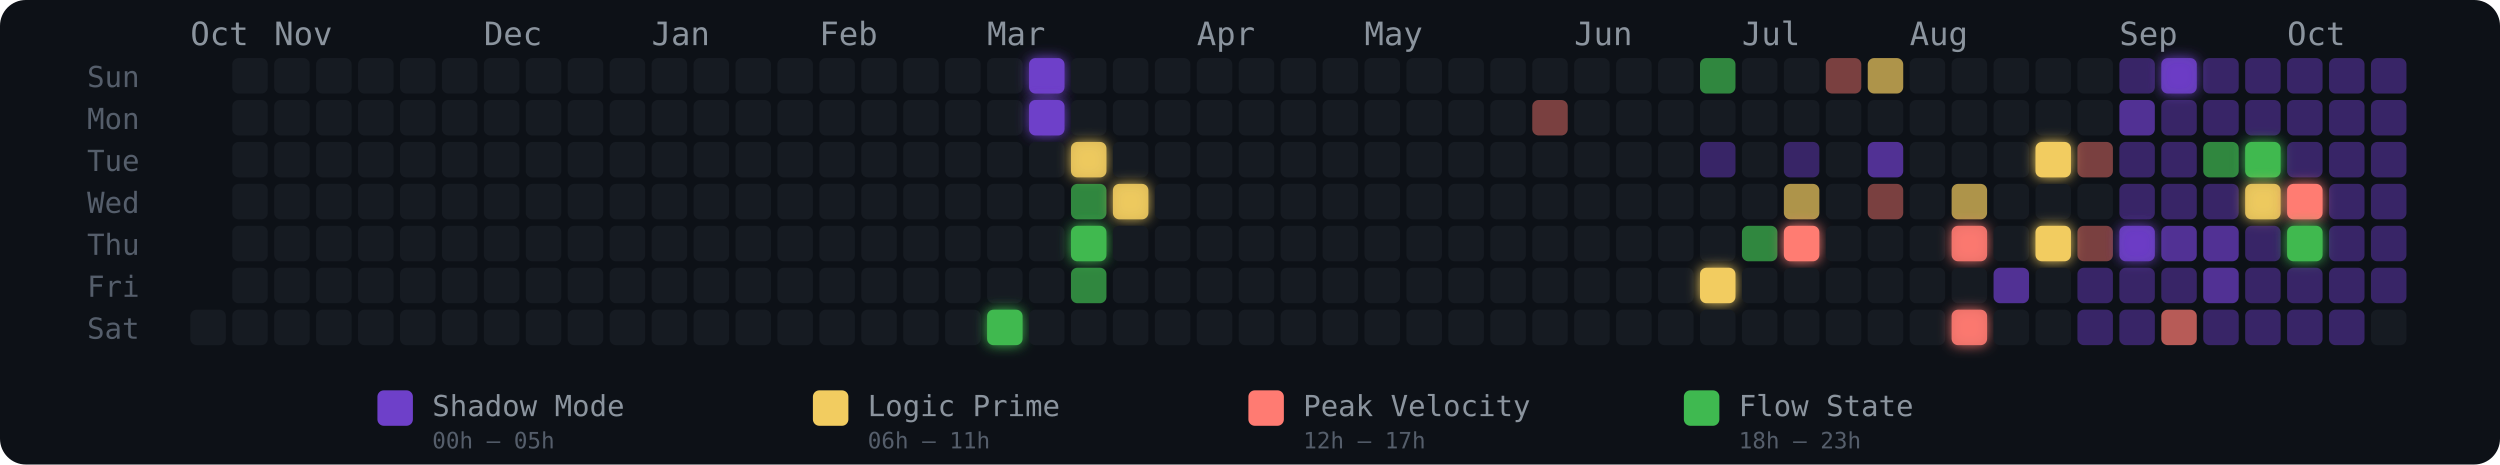
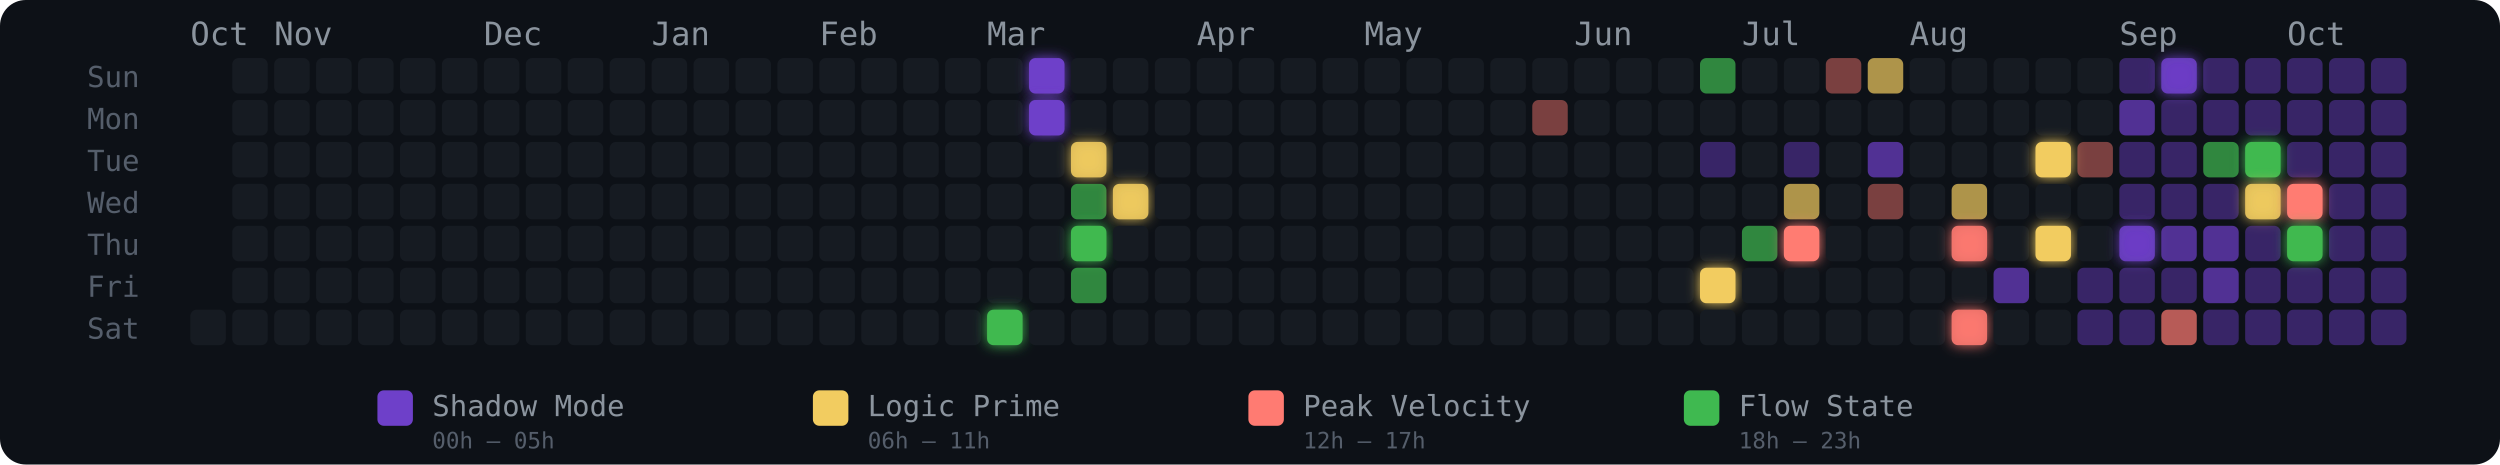
<svg xmlns="http://www.w3.org/2000/svg" width="775" height="144" viewBox="0 0 775 144" role="img" aria-label="Energy Rhythm Contribution Graph for hugotakeda">
  <defs>
    <filter id="glow-19-6" x="-50%" y="-50%" width="200%" height="200%">
      <feGaussianBlur stdDeviation="2" result="blur" />
      <feMerge>
        <feMergeNode in="blur" />
        <feMergeNode in="SourceGraphic" />
      </feMerge>
    </filter>
    <filter id="glow-20-0" x="-50%" y="-50%" width="200%" height="200%">
      <feGaussianBlur stdDeviation="2" result="blur" />
      <feMerge>
        <feMergeNode in="blur" />
        <feMergeNode in="SourceGraphic" />
      </feMerge>
    </filter>
    <filter id="glow-20-1" x="-50%" y="-50%" width="200%" height="200%">
      <feGaussianBlur stdDeviation="2" result="blur" />
      <feMerge>
        <feMergeNode in="blur" />
        <feMergeNode in="SourceGraphic" />
      </feMerge>
    </filter>
    <filter id="glow-21-2" x="-50%" y="-50%" width="200%" height="200%">
      <feGaussianBlur stdDeviation="2" result="blur" />
      <feMerge>
        <feMergeNode in="blur" />
        <feMergeNode in="SourceGraphic" />
      </feMerge>
    </filter>
    <filter id="glow-21-4" x="-50%" y="-50%" width="200%" height="200%">
      <feGaussianBlur stdDeviation="2" result="blur" />
      <feMerge>
        <feMergeNode in="blur" />
        <feMergeNode in="SourceGraphic" />
      </feMerge>
    </filter>
    <filter id="glow-22-3" x="-50%" y="-50%" width="200%" height="200%">
      <feGaussianBlur stdDeviation="2" result="blur" />
      <feMerge>
        <feMergeNode in="blur" />
        <feMergeNode in="SourceGraphic" />
      </feMerge>
    </filter>
    <filter id="glow-36-5" x="-50%" y="-50%" width="200%" height="200%">
      <feGaussianBlur stdDeviation="2" result="blur" />
      <feMerge>
        <feMergeNode in="blur" />
        <feMergeNode in="SourceGraphic" />
      </feMerge>
    </filter>
    <filter id="glow-38-4" x="-50%" y="-50%" width="200%" height="200%">
      <feGaussianBlur stdDeviation="2" result="blur" />
      <feMerge>
        <feMergeNode in="blur" />
        <feMergeNode in="SourceGraphic" />
      </feMerge>
    </filter>
    <filter id="glow-42-4" x="-50%" y="-50%" width="200%" height="200%">
      <feGaussianBlur stdDeviation="2" result="blur" />
      <feMerge>
        <feMergeNode in="blur" />
        <feMergeNode in="SourceGraphic" />
      </feMerge>
    </filter>
    <filter id="glow-42-6" x="-50%" y="-50%" width="200%" height="200%">
      <feGaussianBlur stdDeviation="2" result="blur" />
      <feMerge>
        <feMergeNode in="blur" />
        <feMergeNode in="SourceGraphic" />
      </feMerge>
    </filter>
    <filter id="glow-44-2" x="-50%" y="-50%" width="200%" height="200%">
      <feGaussianBlur stdDeviation="2" result="blur" />
      <feMerge>
        <feMergeNode in="blur" />
        <feMergeNode in="SourceGraphic" />
      </feMerge>
    </filter>
    <filter id="glow-44-4" x="-50%" y="-50%" width="200%" height="200%">
      <feGaussianBlur stdDeviation="2" result="blur" />
      <feMerge>
        <feMergeNode in="blur" />
        <feMergeNode in="SourceGraphic" />
      </feMerge>
    </filter>
    <filter id="glow-46-4" x="-50%" y="-50%" width="200%" height="200%">
      <feGaussianBlur stdDeviation="2" result="blur" />
      <feMerge>
        <feMergeNode in="blur" />
        <feMergeNode in="SourceGraphic" />
      </feMerge>
    </filter>
    <filter id="glow-47-0" x="-50%" y="-50%" width="200%" height="200%">
      <feGaussianBlur stdDeviation="2" result="blur" />
      <feMerge>
        <feMergeNode in="blur" />
        <feMergeNode in="SourceGraphic" />
      </feMerge>
    </filter>
    <filter id="glow-49-2" x="-50%" y="-50%" width="200%" height="200%">
      <feGaussianBlur stdDeviation="2" result="blur" />
      <feMerge>
        <feMergeNode in="blur" />
        <feMergeNode in="SourceGraphic" />
      </feMerge>
    </filter>
    <filter id="glow-49-3" x="-50%" y="-50%" width="200%" height="200%">
      <feGaussianBlur stdDeviation="2" result="blur" />
      <feMerge>
        <feMergeNode in="blur" />
        <feMergeNode in="SourceGraphic" />
      </feMerge>
    </filter>
    <filter id="glow-50-3" x="-50%" y="-50%" width="200%" height="200%">
      <feGaussianBlur stdDeviation="2" result="blur" />
      <feMerge>
        <feMergeNode in="blur" />
        <feMergeNode in="SourceGraphic" />
      </feMerge>
    </filter>
    <filter id="glow-50-4" x="-50%" y="-50%" width="200%" height="200%">
      <feGaussianBlur stdDeviation="2" result="blur" />
      <feMerge>
        <feMergeNode in="blur" />
        <feMergeNode in="SourceGraphic" />
      </feMerge>
    </filter>
  </defs>
  <style>
    @keyframes pulse { 0%,100%{opacity:.85} 50%{opacity:1} }
    .glow-cell { animation: pulse 2.5s ease-in-out infinite; }
  </style>
  <rect width="775" height="144" rx="8" fill="#0d1117" />
  <text x="27" y="27" fill="#555e6b" font-size="9" font-family="monospace">Sun</text>
  <text x="27" y="40" fill="#555e6b" font-size="9" font-family="monospace">Mon</text>
  <text x="27" y="53" fill="#555e6b" font-size="9" font-family="monospace">Tue</text>
  <text x="27" y="66" fill="#555e6b" font-size="9" font-family="monospace">Wed</text>
  <text x="27" y="79" fill="#555e6b" font-size="9" font-family="monospace">Thu</text>
  <text x="27" y="92" fill="#555e6b" font-size="9" font-family="monospace">Fri</text>
  <text x="27" y="105" fill="#555e6b" font-size="9" font-family="monospace">Sat</text>
  <text x="59" y="14" fill="#8b949e" font-size="10" font-family="monospace">Oct</text>
  <text x="85" y="14" fill="#8b949e" font-size="10" font-family="monospace">Nov</text>
  <text x="150" y="14" fill="#8b949e" font-size="10" font-family="monospace">Dec</text>
  <text x="202" y="14" fill="#8b949e" font-size="10" font-family="monospace">Jan</text>
  <text x="254" y="14" fill="#8b949e" font-size="10" font-family="monospace">Feb</text>
  <text x="306" y="14" fill="#8b949e" font-size="10" font-family="monospace">Mar</text>
  <text x="371" y="14" fill="#8b949e" font-size="10" font-family="monospace">Apr</text>
  <text x="423" y="14" fill="#8b949e" font-size="10" font-family="monospace">May</text>
  <text x="488" y="14" fill="#8b949e" font-size="10" font-family="monospace">Jun</text>
  <text x="540" y="14" fill="#8b949e" font-size="10" font-family="monospace">Jul</text>
  <text x="592" y="14" fill="#8b949e" font-size="10" font-family="monospace">Aug</text>
  <text x="657" y="14" fill="#8b949e" font-size="10" font-family="monospace">Sep</text>
  <text x="709" y="14" fill="#8b949e" font-size="10" font-family="monospace">Oct</text>
  <rect x="59" y="96" width="11" height="11" rx="2" ry="2" fill="#161b22" fill-opacity="1">
      </rect>
  <rect x="72" y="18" width="11" height="11" rx="2" ry="2" fill="#161b22" fill-opacity="1">
      </rect>
  <rect x="72" y="31" width="11" height="11" rx="2" ry="2" fill="#161b22" fill-opacity="1">
      </rect>
  <rect x="72" y="44" width="11" height="11" rx="2" ry="2" fill="#161b22" fill-opacity="1">
      </rect>
  <rect x="72" y="57" width="11" height="11" rx="2" ry="2" fill="#161b22" fill-opacity="1">
      </rect>
  <rect x="72" y="70" width="11" height="11" rx="2" ry="2" fill="#161b22" fill-opacity="1">
      </rect>
  <rect x="72" y="83" width="11" height="11" rx="2" ry="2" fill="#161b22" fill-opacity="1">
      </rect>
  <rect x="72" y="96" width="11" height="11" rx="2" ry="2" fill="#161b22" fill-opacity="1">
      </rect>
  <rect x="85" y="18" width="11" height="11" rx="2" ry="2" fill="#161b22" fill-opacity="1">
      </rect>
  <rect x="85" y="31" width="11" height="11" rx="2" ry="2" fill="#161b22" fill-opacity="1">
      </rect>
  <rect x="85" y="44" width="11" height="11" rx="2" ry="2" fill="#161b22" fill-opacity="1">
      </rect>
  <rect x="85" y="57" width="11" height="11" rx="2" ry="2" fill="#161b22" fill-opacity="1">
      </rect>
  <rect x="85" y="70" width="11" height="11" rx="2" ry="2" fill="#161b22" fill-opacity="1">
      </rect>
  <rect x="85" y="83" width="11" height="11" rx="2" ry="2" fill="#161b22" fill-opacity="1">
      </rect>
  <rect x="85" y="96" width="11" height="11" rx="2" ry="2" fill="#161b22" fill-opacity="1">
      </rect>
  <rect x="98" y="18" width="11" height="11" rx="2" ry="2" fill="#161b22" fill-opacity="1">
      </rect>
  <rect x="98" y="31" width="11" height="11" rx="2" ry="2" fill="#161b22" fill-opacity="1">
      </rect>
  <rect x="98" y="44" width="11" height="11" rx="2" ry="2" fill="#161b22" fill-opacity="1">
      </rect>
  <rect x="98" y="57" width="11" height="11" rx="2" ry="2" fill="#161b22" fill-opacity="1">
      </rect>
  <rect x="98" y="70" width="11" height="11" rx="2" ry="2" fill="#161b22" fill-opacity="1">
      </rect>
  <rect x="98" y="83" width="11" height="11" rx="2" ry="2" fill="#161b22" fill-opacity="1">
      </rect>
  <rect x="98" y="96" width="11" height="11" rx="2" ry="2" fill="#161b22" fill-opacity="1">
      </rect>
  <rect x="111" y="18" width="11" height="11" rx="2" ry="2" fill="#161b22" fill-opacity="1">
      </rect>
  <rect x="111" y="31" width="11" height="11" rx="2" ry="2" fill="#161b22" fill-opacity="1">
      </rect>
  <rect x="111" y="44" width="11" height="11" rx="2" ry="2" fill="#161b22" fill-opacity="1">
      </rect>
  <rect x="111" y="57" width="11" height="11" rx="2" ry="2" fill="#161b22" fill-opacity="1">
      </rect>
  <rect x="111" y="70" width="11" height="11" rx="2" ry="2" fill="#161b22" fill-opacity="1">
      </rect>
  <rect x="111" y="83" width="11" height="11" rx="2" ry="2" fill="#161b22" fill-opacity="1">
      </rect>
  <rect x="111" y="96" width="11" height="11" rx="2" ry="2" fill="#161b22" fill-opacity="1">
      </rect>
  <rect x="124" y="18" width="11" height="11" rx="2" ry="2" fill="#161b22" fill-opacity="1">
      </rect>
  <rect x="124" y="31" width="11" height="11" rx="2" ry="2" fill="#161b22" fill-opacity="1">
      </rect>
  <rect x="124" y="44" width="11" height="11" rx="2" ry="2" fill="#161b22" fill-opacity="1">
      </rect>
  <rect x="124" y="57" width="11" height="11" rx="2" ry="2" fill="#161b22" fill-opacity="1">
      </rect>
  <rect x="124" y="70" width="11" height="11" rx="2" ry="2" fill="#161b22" fill-opacity="1">
      </rect>
  <rect x="124" y="83" width="11" height="11" rx="2" ry="2" fill="#161b22" fill-opacity="1">
      </rect>
  <rect x="124" y="96" width="11" height="11" rx="2" ry="2" fill="#161b22" fill-opacity="1">
      </rect>
  <rect x="137" y="18" width="11" height="11" rx="2" ry="2" fill="#161b22" fill-opacity="1">
      </rect>
  <rect x="137" y="31" width="11" height="11" rx="2" ry="2" fill="#161b22" fill-opacity="1">
      </rect>
  <rect x="137" y="44" width="11" height="11" rx="2" ry="2" fill="#161b22" fill-opacity="1">
      </rect>
  <rect x="137" y="57" width="11" height="11" rx="2" ry="2" fill="#161b22" fill-opacity="1">
      </rect>
  <rect x="137" y="70" width="11" height="11" rx="2" ry="2" fill="#161b22" fill-opacity="1">
      </rect>
  <rect x="137" y="83" width="11" height="11" rx="2" ry="2" fill="#161b22" fill-opacity="1">
      </rect>
  <rect x="137" y="96" width="11" height="11" rx="2" ry="2" fill="#161b22" fill-opacity="1">
      </rect>
  <rect x="150" y="18" width="11" height="11" rx="2" ry="2" fill="#161b22" fill-opacity="1">
      </rect>
  <rect x="150" y="31" width="11" height="11" rx="2" ry="2" fill="#161b22" fill-opacity="1">
      </rect>
  <rect x="150" y="44" width="11" height="11" rx="2" ry="2" fill="#161b22" fill-opacity="1">
      </rect>
  <rect x="150" y="57" width="11" height="11" rx="2" ry="2" fill="#161b22" fill-opacity="1">
      </rect>
  <rect x="150" y="70" width="11" height="11" rx="2" ry="2" fill="#161b22" fill-opacity="1">
      </rect>
  <rect x="150" y="83" width="11" height="11" rx="2" ry="2" fill="#161b22" fill-opacity="1">
      </rect>
  <rect x="150" y="96" width="11" height="11" rx="2" ry="2" fill="#161b22" fill-opacity="1">
      </rect>
  <rect x="163" y="18" width="11" height="11" rx="2" ry="2" fill="#161b22" fill-opacity="1">
      </rect>
  <rect x="163" y="31" width="11" height="11" rx="2" ry="2" fill="#161b22" fill-opacity="1">
      </rect>
  <rect x="163" y="44" width="11" height="11" rx="2" ry="2" fill="#161b22" fill-opacity="1">
      </rect>
  <rect x="163" y="57" width="11" height="11" rx="2" ry="2" fill="#161b22" fill-opacity="1">
      </rect>
  <rect x="163" y="70" width="11" height="11" rx="2" ry="2" fill="#161b22" fill-opacity="1">
      </rect>
  <rect x="163" y="83" width="11" height="11" rx="2" ry="2" fill="#161b22" fill-opacity="1">
      </rect>
  <rect x="163" y="96" width="11" height="11" rx="2" ry="2" fill="#161b22" fill-opacity="1">
      </rect>
  <rect x="176" y="18" width="11" height="11" rx="2" ry="2" fill="#161b22" fill-opacity="1">
      </rect>
  <rect x="176" y="31" width="11" height="11" rx="2" ry="2" fill="#161b22" fill-opacity="1">
      </rect>
  <rect x="176" y="44" width="11" height="11" rx="2" ry="2" fill="#161b22" fill-opacity="1">
      </rect>
  <rect x="176" y="57" width="11" height="11" rx="2" ry="2" fill="#161b22" fill-opacity="1">
      </rect>
  <rect x="176" y="70" width="11" height="11" rx="2" ry="2" fill="#161b22" fill-opacity="1">
      </rect>
  <rect x="176" y="83" width="11" height="11" rx="2" ry="2" fill="#161b22" fill-opacity="1">
      </rect>
  <rect x="176" y="96" width="11" height="11" rx="2" ry="2" fill="#161b22" fill-opacity="1">
      </rect>
  <rect x="189" y="18" width="11" height="11" rx="2" ry="2" fill="#161b22" fill-opacity="1">
      </rect>
  <rect x="189" y="31" width="11" height="11" rx="2" ry="2" fill="#161b22" fill-opacity="1">
      </rect>
  <rect x="189" y="44" width="11" height="11" rx="2" ry="2" fill="#161b22" fill-opacity="1">
      </rect>
  <rect x="189" y="57" width="11" height="11" rx="2" ry="2" fill="#161b22" fill-opacity="1">
      </rect>
  <rect x="189" y="70" width="11" height="11" rx="2" ry="2" fill="#161b22" fill-opacity="1">
      </rect>
  <rect x="189" y="83" width="11" height="11" rx="2" ry="2" fill="#161b22" fill-opacity="1">
      </rect>
  <rect x="189" y="96" width="11" height="11" rx="2" ry="2" fill="#161b22" fill-opacity="1">
      </rect>
  <rect x="202" y="18" width="11" height="11" rx="2" ry="2" fill="#161b22" fill-opacity="1">
      </rect>
  <rect x="202" y="31" width="11" height="11" rx="2" ry="2" fill="#161b22" fill-opacity="1">
      </rect>
  <rect x="202" y="44" width="11" height="11" rx="2" ry="2" fill="#161b22" fill-opacity="1">
      </rect>
  <rect x="202" y="57" width="11" height="11" rx="2" ry="2" fill="#161b22" fill-opacity="1">
      </rect>
  <rect x="202" y="70" width="11" height="11" rx="2" ry="2" fill="#161b22" fill-opacity="1">
      </rect>
  <rect x="202" y="83" width="11" height="11" rx="2" ry="2" fill="#161b22" fill-opacity="1">
      </rect>
  <rect x="202" y="96" width="11" height="11" rx="2" ry="2" fill="#161b22" fill-opacity="1">
      </rect>
  <rect x="215" y="18" width="11" height="11" rx="2" ry="2" fill="#161b22" fill-opacity="1">
      </rect>
  <rect x="215" y="31" width="11" height="11" rx="2" ry="2" fill="#161b22" fill-opacity="1">
      </rect>
  <rect x="215" y="44" width="11" height="11" rx="2" ry="2" fill="#161b22" fill-opacity="1">
      </rect>
  <rect x="215" y="57" width="11" height="11" rx="2" ry="2" fill="#161b22" fill-opacity="1">
      </rect>
  <rect x="215" y="70" width="11" height="11" rx="2" ry="2" fill="#161b22" fill-opacity="1">
      </rect>
  <rect x="215" y="83" width="11" height="11" rx="2" ry="2" fill="#161b22" fill-opacity="1">
      </rect>
  <rect x="215" y="96" width="11" height="11" rx="2" ry="2" fill="#161b22" fill-opacity="1">
      </rect>
  <rect x="228" y="18" width="11" height="11" rx="2" ry="2" fill="#161b22" fill-opacity="1">
      </rect>
  <rect x="228" y="31" width="11" height="11" rx="2" ry="2" fill="#161b22" fill-opacity="1">
      </rect>
  <rect x="228" y="44" width="11" height="11" rx="2" ry="2" fill="#161b22" fill-opacity="1">
      </rect>
  <rect x="228" y="57" width="11" height="11" rx="2" ry="2" fill="#161b22" fill-opacity="1">
      </rect>
  <rect x="228" y="70" width="11" height="11" rx="2" ry="2" fill="#161b22" fill-opacity="1">
      </rect>
  <rect x="228" y="83" width="11" height="11" rx="2" ry="2" fill="#161b22" fill-opacity="1">
      </rect>
  <rect x="228" y="96" width="11" height="11" rx="2" ry="2" fill="#161b22" fill-opacity="1">
      </rect>
  <rect x="241" y="18" width="11" height="11" rx="2" ry="2" fill="#161b22" fill-opacity="1">
      </rect>
  <rect x="241" y="31" width="11" height="11" rx="2" ry="2" fill="#161b22" fill-opacity="1">
      </rect>
  <rect x="241" y="44" width="11" height="11" rx="2" ry="2" fill="#161b22" fill-opacity="1">
      </rect>
  <rect x="241" y="57" width="11" height="11" rx="2" ry="2" fill="#161b22" fill-opacity="1">
      </rect>
  <rect x="241" y="70" width="11" height="11" rx="2" ry="2" fill="#161b22" fill-opacity="1">
      </rect>
  <rect x="241" y="83" width="11" height="11" rx="2" ry="2" fill="#161b22" fill-opacity="1">
      </rect>
  <rect x="241" y="96" width="11" height="11" rx="2" ry="2" fill="#161b22" fill-opacity="1">
      </rect>
  <rect x="254" y="18" width="11" height="11" rx="2" ry="2" fill="#161b22" fill-opacity="1">
      </rect>
  <rect x="254" y="31" width="11" height="11" rx="2" ry="2" fill="#161b22" fill-opacity="1">
      </rect>
  <rect x="254" y="44" width="11" height="11" rx="2" ry="2" fill="#161b22" fill-opacity="1">
      </rect>
  <rect x="254" y="57" width="11" height="11" rx="2" ry="2" fill="#161b22" fill-opacity="1">
      </rect>
  <rect x="254" y="70" width="11" height="11" rx="2" ry="2" fill="#161b22" fill-opacity="1">
      </rect>
  <rect x="254" y="83" width="11" height="11" rx="2" ry="2" fill="#161b22" fill-opacity="1">
      </rect>
  <rect x="254" y="96" width="11" height="11" rx="2" ry="2" fill="#161b22" fill-opacity="1">
      </rect>
  <rect x="267" y="18" width="11" height="11" rx="2" ry="2" fill="#161b22" fill-opacity="1">
      </rect>
  <rect x="267" y="31" width="11" height="11" rx="2" ry="2" fill="#161b22" fill-opacity="1">
      </rect>
  <rect x="267" y="44" width="11" height="11" rx="2" ry="2" fill="#161b22" fill-opacity="1">
      </rect>
  <rect x="267" y="57" width="11" height="11" rx="2" ry="2" fill="#161b22" fill-opacity="1">
      </rect>
  <rect x="267" y="70" width="11" height="11" rx="2" ry="2" fill="#161b22" fill-opacity="1">
      </rect>
  <rect x="267" y="83" width="11" height="11" rx="2" ry="2" fill="#161b22" fill-opacity="1">
      </rect>
  <rect x="267" y="96" width="11" height="11" rx="2" ry="2" fill="#161b22" fill-opacity="1">
      </rect>
  <rect x="280" y="18" width="11" height="11" rx="2" ry="2" fill="#161b22" fill-opacity="1">
      </rect>
  <rect x="280" y="31" width="11" height="11" rx="2" ry="2" fill="#161b22" fill-opacity="1">
      </rect>
  <rect x="280" y="44" width="11" height="11" rx="2" ry="2" fill="#161b22" fill-opacity="1">
      </rect>
  <rect x="280" y="57" width="11" height="11" rx="2" ry="2" fill="#161b22" fill-opacity="1">
      </rect>
  <rect x="280" y="70" width="11" height="11" rx="2" ry="2" fill="#161b22" fill-opacity="1">
      </rect>
  <rect x="280" y="83" width="11" height="11" rx="2" ry="2" fill="#161b22" fill-opacity="1">
      </rect>
  <rect x="280" y="96" width="11" height="11" rx="2" ry="2" fill="#161b22" fill-opacity="1">
      </rect>
  <rect x="293" y="18" width="11" height="11" rx="2" ry="2" fill="#161b22" fill-opacity="1">
      </rect>
  <rect x="293" y="31" width="11" height="11" rx="2" ry="2" fill="#161b22" fill-opacity="1">
      </rect>
  <rect x="293" y="44" width="11" height="11" rx="2" ry="2" fill="#161b22" fill-opacity="1">
      </rect>
  <rect x="293" y="57" width="11" height="11" rx="2" ry="2" fill="#161b22" fill-opacity="1">
      </rect>
  <rect x="293" y="70" width="11" height="11" rx="2" ry="2" fill="#161b22" fill-opacity="1">
      </rect>
  <rect x="293" y="83" width="11" height="11" rx="2" ry="2" fill="#161b22" fill-opacity="1">
      </rect>
  <rect x="293" y="96" width="11" height="11" rx="2" ry="2" fill="#161b22" fill-opacity="1">
      </rect>
  <rect x="306" y="18" width="11" height="11" rx="2" ry="2" fill="#161b22" fill-opacity="1">
      </rect>
  <rect x="306" y="31" width="11" height="11" rx="2" ry="2" fill="#161b22" fill-opacity="1">
      </rect>
  <rect x="306" y="44" width="11" height="11" rx="2" ry="2" fill="#161b22" fill-opacity="1">
      </rect>
  <rect x="306" y="57" width="11" height="11" rx="2" ry="2" fill="#161b22" fill-opacity="1">
      </rect>
  <rect x="306" y="70" width="11" height="11" rx="2" ry="2" fill="#161b22" fill-opacity="1">
      </rect>
  <rect x="306" y="83" width="11" height="11" rx="2" ry="2" fill="#161b22" fill-opacity="1">
      </rect>
  <rect x="306" y="96" width="11" height="11" rx="2" ry="2" fill="#3fb950" fill-opacity="1" filter="url(#glow-19-6)">
      </rect>
  <rect x="319" y="18" width="11" height="11" rx="2" ry="2" fill="#6e40c9" fill-opacity="1" filter="url(#glow-20-0)">
      </rect>
  <rect x="319" y="31" width="11" height="11" rx="2" ry="2" fill="#6e40c9" fill-opacity="1" filter="url(#glow-20-1)">
      </rect>
  <rect x="319" y="44" width="11" height="11" rx="2" ry="2" fill="#161b22" fill-opacity="1">
      </rect>
  <rect x="319" y="57" width="11" height="11" rx="2" ry="2" fill="#161b22" fill-opacity="1">
      </rect>
  <rect x="319" y="70" width="11" height="11" rx="2" ry="2" fill="#161b22" fill-opacity="1">
      </rect>
  <rect x="319" y="83" width="11" height="11" rx="2" ry="2" fill="#161b22" fill-opacity="1">
      </rect>
  <rect x="319" y="96" width="11" height="11" rx="2" ry="2" fill="#161b22" fill-opacity="1">
      </rect>
  <rect x="332" y="18" width="11" height="11" rx="2" ry="2" fill="#161b22" fill-opacity="1">
      </rect>
  <rect x="332" y="31" width="11" height="11" rx="2" ry="2" fill="#161b22" fill-opacity="1">
      </rect>
  <rect x="332" y="44" width="11" height="11" rx="2" ry="2" fill="#f2cc60" fill-opacity="0.88" filter="url(#glow-21-2)">
      </rect>
  <rect x="332" y="57" width="11" height="11" rx="2" ry="2" fill="#3fb950" fill-opacity="0.7">
      </rect>
  <rect x="332" y="70" width="11" height="11" rx="2" ry="2" fill="#3fb950" fill-opacity="1" filter="url(#glow-21-4)">
      </rect>
  <rect x="332" y="83" width="11" height="11" rx="2" ry="2" fill="#3fb950" fill-opacity="0.7">
      </rect>
  <rect x="332" y="96" width="11" height="11" rx="2" ry="2" fill="#161b22" fill-opacity="1">
      </rect>
  <rect x="345" y="18" width="11" height="11" rx="2" ry="2" fill="#161b22" fill-opacity="1">
      </rect>
  <rect x="345" y="31" width="11" height="11" rx="2" ry="2" fill="#161b22" fill-opacity="1">
      </rect>
  <rect x="345" y="44" width="11" height="11" rx="2" ry="2" fill="#161b22" fill-opacity="1">
      </rect>
  <rect x="345" y="57" width="11" height="11" rx="2" ry="2" fill="#f2cc60" fill-opacity="0.88" filter="url(#glow-22-3)">
      </rect>
  <rect x="345" y="70" width="11" height="11" rx="2" ry="2" fill="#161b22" fill-opacity="1">
      </rect>
  <rect x="345" y="83" width="11" height="11" rx="2" ry="2" fill="#161b22" fill-opacity="1">
      </rect>
  <rect x="345" y="96" width="11" height="11" rx="2" ry="2" fill="#161b22" fill-opacity="1">
      </rect>
  <rect x="358" y="18" width="11" height="11" rx="2" ry="2" fill="#161b22" fill-opacity="1">
      </rect>
  <rect x="358" y="31" width="11" height="11" rx="2" ry="2" fill="#161b22" fill-opacity="1">
      </rect>
  <rect x="358" y="44" width="11" height="11" rx="2" ry="2" fill="#161b22" fill-opacity="1">
      </rect>
  <rect x="358" y="57" width="11" height="11" rx="2" ry="2" fill="#161b22" fill-opacity="1">
      </rect>
  <rect x="358" y="70" width="11" height="11" rx="2" ry="2" fill="#161b22" fill-opacity="1">
      </rect>
  <rect x="358" y="83" width="11" height="11" rx="2" ry="2" fill="#161b22" fill-opacity="1">
      </rect>
  <rect x="358" y="96" width="11" height="11" rx="2" ry="2" fill="#161b22" fill-opacity="1">
      </rect>
  <rect x="371" y="18" width="11" height="11" rx="2" ry="2" fill="#161b22" fill-opacity="1">
      </rect>
  <rect x="371" y="31" width="11" height="11" rx="2" ry="2" fill="#161b22" fill-opacity="1">
      </rect>
  <rect x="371" y="44" width="11" height="11" rx="2" ry="2" fill="#161b22" fill-opacity="1">
      </rect>
  <rect x="371" y="57" width="11" height="11" rx="2" ry="2" fill="#161b22" fill-opacity="1">
      </rect>
  <rect x="371" y="70" width="11" height="11" rx="2" ry="2" fill="#161b22" fill-opacity="1">
      </rect>
  <rect x="371" y="83" width="11" height="11" rx="2" ry="2" fill="#161b22" fill-opacity="1">
      </rect>
  <rect x="371" y="96" width="11" height="11" rx="2" ry="2" fill="#161b22" fill-opacity="1">
      </rect>
  <rect x="384" y="18" width="11" height="11" rx="2" ry="2" fill="#161b22" fill-opacity="1">
      </rect>
  <rect x="384" y="31" width="11" height="11" rx="2" ry="2" fill="#161b22" fill-opacity="1">
      </rect>
  <rect x="384" y="44" width="11" height="11" rx="2" ry="2" fill="#161b22" fill-opacity="1">
      </rect>
  <rect x="384" y="57" width="11" height="11" rx="2" ry="2" fill="#161b22" fill-opacity="1">
      </rect>
  <rect x="384" y="70" width="11" height="11" rx="2" ry="2" fill="#161b22" fill-opacity="1">
      </rect>
  <rect x="384" y="83" width="11" height="11" rx="2" ry="2" fill="#161b22" fill-opacity="1">
      </rect>
  <rect x="384" y="96" width="11" height="11" rx="2" ry="2" fill="#161b22" fill-opacity="1">
      </rect>
  <rect x="397" y="18" width="11" height="11" rx="2" ry="2" fill="#161b22" fill-opacity="1">
      </rect>
  <rect x="397" y="31" width="11" height="11" rx="2" ry="2" fill="#161b22" fill-opacity="1">
      </rect>
  <rect x="397" y="44" width="11" height="11" rx="2" ry="2" fill="#161b22" fill-opacity="1">
      </rect>
  <rect x="397" y="57" width="11" height="11" rx="2" ry="2" fill="#161b22" fill-opacity="1">
      </rect>
  <rect x="397" y="70" width="11" height="11" rx="2" ry="2" fill="#161b22" fill-opacity="1">
      </rect>
  <rect x="397" y="83" width="11" height="11" rx="2" ry="2" fill="#161b22" fill-opacity="1">
      </rect>
  <rect x="397" y="96" width="11" height="11" rx="2" ry="2" fill="#161b22" fill-opacity="1">
      </rect>
  <rect x="410" y="18" width="11" height="11" rx="2" ry="2" fill="#161b22" fill-opacity="1">
      </rect>
  <rect x="410" y="31" width="11" height="11" rx="2" ry="2" fill="#161b22" fill-opacity="1">
      </rect>
  <rect x="410" y="44" width="11" height="11" rx="2" ry="2" fill="#161b22" fill-opacity="1">
      </rect>
  <rect x="410" y="57" width="11" height="11" rx="2" ry="2" fill="#161b22" fill-opacity="1">
      </rect>
  <rect x="410" y="70" width="11" height="11" rx="2" ry="2" fill="#161b22" fill-opacity="1">
      </rect>
  <rect x="410" y="83" width="11" height="11" rx="2" ry="2" fill="#161b22" fill-opacity="1">
      </rect>
  <rect x="410" y="96" width="11" height="11" rx="2" ry="2" fill="#161b22" fill-opacity="1">
      </rect>
  <rect x="423" y="18" width="11" height="11" rx="2" ry="2" fill="#161b22" fill-opacity="1">
      </rect>
  <rect x="423" y="31" width="11" height="11" rx="2" ry="2" fill="#161b22" fill-opacity="1">
      </rect>
  <rect x="423" y="44" width="11" height="11" rx="2" ry="2" fill="#161b22" fill-opacity="1">
      </rect>
  <rect x="423" y="57" width="11" height="11" rx="2" ry="2" fill="#161b22" fill-opacity="1">
      </rect>
  <rect x="423" y="70" width="11" height="11" rx="2" ry="2" fill="#161b22" fill-opacity="1">
      </rect>
  <rect x="423" y="83" width="11" height="11" rx="2" ry="2" fill="#161b22" fill-opacity="1">
      </rect>
  <rect x="423" y="96" width="11" height="11" rx="2" ry="2" fill="#161b22" fill-opacity="1">
      </rect>
  <rect x="436" y="18" width="11" height="11" rx="2" ry="2" fill="#161b22" fill-opacity="1">
      </rect>
  <rect x="436" y="31" width="11" height="11" rx="2" ry="2" fill="#161b22" fill-opacity="1">
      </rect>
  <rect x="436" y="44" width="11" height="11" rx="2" ry="2" fill="#161b22" fill-opacity="1">
      </rect>
  <rect x="436" y="57" width="11" height="11" rx="2" ry="2" fill="#161b22" fill-opacity="1">
      </rect>
  <rect x="436" y="70" width="11" height="11" rx="2" ry="2" fill="#161b22" fill-opacity="1">
      </rect>
  <rect x="436" y="83" width="11" height="11" rx="2" ry="2" fill="#161b22" fill-opacity="1">
      </rect>
  <rect x="436" y="96" width="11" height="11" rx="2" ry="2" fill="#161b22" fill-opacity="1">
      </rect>
  <rect x="449" y="18" width="11" height="11" rx="2" ry="2" fill="#161b22" fill-opacity="1">
      </rect>
  <rect x="449" y="31" width="11" height="11" rx="2" ry="2" fill="#161b22" fill-opacity="1">
      </rect>
  <rect x="449" y="44" width="11" height="11" rx="2" ry="2" fill="#161b22" fill-opacity="1">
      </rect>
  <rect x="449" y="57" width="11" height="11" rx="2" ry="2" fill="#161b22" fill-opacity="1">
      </rect>
  <rect x="449" y="70" width="11" height="11" rx="2" ry="2" fill="#161b22" fill-opacity="1">
      </rect>
  <rect x="449" y="83" width="11" height="11" rx="2" ry="2" fill="#161b22" fill-opacity="1">
      </rect>
  <rect x="449" y="96" width="11" height="11" rx="2" ry="2" fill="#161b22" fill-opacity="1">
      </rect>
  <rect x="462" y="18" width="11" height="11" rx="2" ry="2" fill="#161b22" fill-opacity="1">
      </rect>
  <rect x="462" y="31" width="11" height="11" rx="2" ry="2" fill="#161b22" fill-opacity="1">
      </rect>
  <rect x="462" y="44" width="11" height="11" rx="2" ry="2" fill="#161b22" fill-opacity="1">
      </rect>
  <rect x="462" y="57" width="11" height="11" rx="2" ry="2" fill="#161b22" fill-opacity="1">
      </rect>
  <rect x="462" y="70" width="11" height="11" rx="2" ry="2" fill="#161b22" fill-opacity="1">
      </rect>
  <rect x="462" y="83" width="11" height="11" rx="2" ry="2" fill="#161b22" fill-opacity="1">
      </rect>
  <rect x="462" y="96" width="11" height="11" rx="2" ry="2" fill="#161b22" fill-opacity="1">
      </rect>
  <rect x="475" y="18" width="11" height="11" rx="2" ry="2" fill="#161b22" fill-opacity="1">
      </rect>
  <rect x="475" y="31" width="11" height="11" rx="2" ry="2" fill="#ff7b72" fill-opacity="0.45">
      </rect>
  <rect x="475" y="44" width="11" height="11" rx="2" ry="2" fill="#161b22" fill-opacity="1">
      </rect>
  <rect x="475" y="57" width="11" height="11" rx="2" ry="2" fill="#161b22" fill-opacity="1">
      </rect>
  <rect x="475" y="70" width="11" height="11" rx="2" ry="2" fill="#161b22" fill-opacity="1">
      </rect>
  <rect x="475" y="83" width="11" height="11" rx="2" ry="2" fill="#161b22" fill-opacity="1">
      </rect>
  <rect x="475" y="96" width="11" height="11" rx="2" ry="2" fill="#161b22" fill-opacity="1">
      </rect>
  <rect x="488" y="18" width="11" height="11" rx="2" ry="2" fill="#161b22" fill-opacity="1">
      </rect>
  <rect x="488" y="31" width="11" height="11" rx="2" ry="2" fill="#161b22" fill-opacity="1">
      </rect>
  <rect x="488" y="44" width="11" height="11" rx="2" ry="2" fill="#161b22" fill-opacity="1">
      </rect>
  <rect x="488" y="57" width="11" height="11" rx="2" ry="2" fill="#161b22" fill-opacity="1">
      </rect>
  <rect x="488" y="70" width="11" height="11" rx="2" ry="2" fill="#161b22" fill-opacity="1">
      </rect>
  <rect x="488" y="83" width="11" height="11" rx="2" ry="2" fill="#161b22" fill-opacity="1">
      </rect>
  <rect x="488" y="96" width="11" height="11" rx="2" ry="2" fill="#161b22" fill-opacity="1">
      </rect>
  <rect x="501" y="18" width="11" height="11" rx="2" ry="2" fill="#161b22" fill-opacity="1">
      </rect>
  <rect x="501" y="31" width="11" height="11" rx="2" ry="2" fill="#161b22" fill-opacity="1">
      </rect>
  <rect x="501" y="44" width="11" height="11" rx="2" ry="2" fill="#161b22" fill-opacity="1">
      </rect>
  <rect x="501" y="57" width="11" height="11" rx="2" ry="2" fill="#161b22" fill-opacity="1">
      </rect>
  <rect x="501" y="70" width="11" height="11" rx="2" ry="2" fill="#161b22" fill-opacity="1">
      </rect>
  <rect x="501" y="83" width="11" height="11" rx="2" ry="2" fill="#161b22" fill-opacity="1">
      </rect>
  <rect x="501" y="96" width="11" height="11" rx="2" ry="2" fill="#161b22" fill-opacity="1">
      </rect>
  <rect x="514" y="18" width="11" height="11" rx="2" ry="2" fill="#161b22" fill-opacity="1">
      </rect>
  <rect x="514" y="31" width="11" height="11" rx="2" ry="2" fill="#161b22" fill-opacity="1">
      </rect>
  <rect x="514" y="44" width="11" height="11" rx="2" ry="2" fill="#161b22" fill-opacity="1">
      </rect>
  <rect x="514" y="57" width="11" height="11" rx="2" ry="2" fill="#161b22" fill-opacity="1">
      </rect>
  <rect x="514" y="70" width="11" height="11" rx="2" ry="2" fill="#161b22" fill-opacity="1">
      </rect>
  <rect x="514" y="83" width="11" height="11" rx="2" ry="2" fill="#161b22" fill-opacity="1">
      </rect>
  <rect x="514" y="96" width="11" height="11" rx="2" ry="2" fill="#161b22" fill-opacity="1">
      </rect>
  <rect x="527" y="18" width="11" height="11" rx="2" ry="2" fill="#3fb950" fill-opacity="0.7">
      </rect>
  <rect x="527" y="31" width="11" height="11" rx="2" ry="2" fill="#161b22" fill-opacity="1">
      </rect>
  <rect x="527" y="44" width="11" height="11" rx="2" ry="2" fill="#6e40c9" fill-opacity="0.45">
      </rect>
  <rect x="527" y="57" width="11" height="11" rx="2" ry="2" fill="#161b22" fill-opacity="1">
      </rect>
  <rect x="527" y="70" width="11" height="11" rx="2" ry="2" fill="#161b22" fill-opacity="1">
      </rect>
  <rect x="527" y="83" width="11" height="11" rx="2" ry="2" fill="#f2cc60" fill-opacity="1" filter="url(#glow-36-5)">
      </rect>
  <rect x="527" y="96" width="11" height="11" rx="2" ry="2" fill="#161b22" fill-opacity="1">
      </rect>
  <rect x="540" y="18" width="11" height="11" rx="2" ry="2" fill="#161b22" fill-opacity="1">
      </rect>
  <rect x="540" y="31" width="11" height="11" rx="2" ry="2" fill="#161b22" fill-opacity="1">
      </rect>
  <rect x="540" y="44" width="11" height="11" rx="2" ry="2" fill="#161b22" fill-opacity="1">
      </rect>
  <rect x="540" y="57" width="11" height="11" rx="2" ry="2" fill="#161b22" fill-opacity="1">
      </rect>
  <rect x="540" y="70" width="11" height="11" rx="2" ry="2" fill="#3fb950" fill-opacity="0.7">
      </rect>
  <rect x="540" y="83" width="11" height="11" rx="2" ry="2" fill="#161b22" fill-opacity="1">
      </rect>
  <rect x="540" y="96" width="11" height="11" rx="2" ry="2" fill="#161b22" fill-opacity="1">
      </rect>
  <rect x="553" y="18" width="11" height="11" rx="2" ry="2" fill="#161b22" fill-opacity="1">
      </rect>
  <rect x="553" y="31" width="11" height="11" rx="2" ry="2" fill="#161b22" fill-opacity="1">
      </rect>
  <rect x="553" y="44" width="11" height="11" rx="2" ry="2" fill="#6e40c9" fill-opacity="0.45">
      </rect>
  <rect x="553" y="57" width="11" height="11" rx="2" ry="2" fill="#f2cc60" fill-opacity="0.7">
      </rect>
  <rect x="553" y="70" width="11" height="11" rx="2" ry="2" fill="#ff7b72" fill-opacity="1" filter="url(#glow-38-4)">
      </rect>
  <rect x="553" y="83" width="11" height="11" rx="2" ry="2" fill="#161b22" fill-opacity="1">
      </rect>
  <rect x="553" y="96" width="11" height="11" rx="2" ry="2" fill="#161b22" fill-opacity="1">
      </rect>
  <rect x="566" y="18" width="11" height="11" rx="2" ry="2" fill="#ff7b72" fill-opacity="0.45">
      </rect>
  <rect x="566" y="31" width="11" height="11" rx="2" ry="2" fill="#161b22" fill-opacity="1">
      </rect>
  <rect x="566" y="44" width="11" height="11" rx="2" ry="2" fill="#161b22" fill-opacity="1">
      </rect>
  <rect x="566" y="57" width="11" height="11" rx="2" ry="2" fill="#161b22" fill-opacity="1">
      </rect>
  <rect x="566" y="70" width="11" height="11" rx="2" ry="2" fill="#161b22" fill-opacity="1">
      </rect>
  <rect x="566" y="83" width="11" height="11" rx="2" ry="2" fill="#161b22" fill-opacity="1">
      </rect>
  <rect x="566" y="96" width="11" height="11" rx="2" ry="2" fill="#161b22" fill-opacity="1">
      </rect>
  <rect x="579" y="18" width="11" height="11" rx="2" ry="2" fill="#f2cc60" fill-opacity="0.7">
      </rect>
  <rect x="579" y="31" width="11" height="11" rx="2" ry="2" fill="#161b22" fill-opacity="1">
      </rect>
  <rect x="579" y="44" width="11" height="11" rx="2" ry="2" fill="#6e40c9" fill-opacity="0.7">
      </rect>
  <rect x="579" y="57" width="11" height="11" rx="2" ry="2" fill="#ff7b72" fill-opacity="0.45">
      </rect>
  <rect x="579" y="70" width="11" height="11" rx="2" ry="2" fill="#161b22" fill-opacity="1">
      </rect>
  <rect x="579" y="83" width="11" height="11" rx="2" ry="2" fill="#161b22" fill-opacity="1">
      </rect>
  <rect x="579" y="96" width="11" height="11" rx="2" ry="2" fill="#161b22" fill-opacity="1">
      </rect>
  <rect x="592" y="18" width="11" height="11" rx="2" ry="2" fill="#161b22" fill-opacity="1">
      </rect>
  <rect x="592" y="31" width="11" height="11" rx="2" ry="2" fill="#161b22" fill-opacity="1">
      </rect>
  <rect x="592" y="44" width="11" height="11" rx="2" ry="2" fill="#161b22" fill-opacity="1">
      </rect>
  <rect x="592" y="57" width="11" height="11" rx="2" ry="2" fill="#161b22" fill-opacity="1">
      </rect>
  <rect x="592" y="70" width="11" height="11" rx="2" ry="2" fill="#161b22" fill-opacity="1">
      </rect>
  <rect x="592" y="83" width="11" height="11" rx="2" ry="2" fill="#161b22" fill-opacity="1">
      </rect>
  <rect x="592" y="96" width="11" height="11" rx="2" ry="2" fill="#161b22" fill-opacity="1">
      </rect>
  <rect x="605" y="18" width="11" height="11" rx="2" ry="2" fill="#161b22" fill-opacity="1">
      </rect>
  <rect x="605" y="31" width="11" height="11" rx="2" ry="2" fill="#161b22" fill-opacity="1">
      </rect>
  <rect x="605" y="44" width="11" height="11" rx="2" ry="2" fill="#161b22" fill-opacity="1">
      </rect>
  <rect x="605" y="57" width="11" height="11" rx="2" ry="2" fill="#f2cc60" fill-opacity="0.7">
      </rect>
  <rect x="605" y="70" width="11" height="11" rx="2" ry="2" fill="#ff7b72" fill-opacity="0.88" filter="url(#glow-42-4)">
      </rect>
  <rect x="605" y="83" width="11" height="11" rx="2" ry="2" fill="#161b22" fill-opacity="1">
      </rect>
  <rect x="605" y="96" width="11" height="11" rx="2" ry="2" fill="#ff7b72" fill-opacity="0.88" filter="url(#glow-42-6)">
      </rect>
  <rect x="618" y="18" width="11" height="11" rx="2" ry="2" fill="#161b22" fill-opacity="1">
      </rect>
  <rect x="618" y="31" width="11" height="11" rx="2" ry="2" fill="#161b22" fill-opacity="1">
      </rect>
  <rect x="618" y="44" width="11" height="11" rx="2" ry="2" fill="#161b22" fill-opacity="1">
      </rect>
  <rect x="618" y="57" width="11" height="11" rx="2" ry="2" fill="#161b22" fill-opacity="1">
      </rect>
  <rect x="618" y="70" width="11" height="11" rx="2" ry="2" fill="#161b22" fill-opacity="1">
      </rect>
  <rect x="618" y="83" width="11" height="11" rx="2" ry="2" fill="#6e40c9" fill-opacity="0.7">
      </rect>
  <rect x="618" y="96" width="11" height="11" rx="2" ry="2" fill="#161b22" fill-opacity="1">
      </rect>
  <rect x="631" y="18" width="11" height="11" rx="2" ry="2" fill="#161b22" fill-opacity="1">
      </rect>
  <rect x="631" y="31" width="11" height="11" rx="2" ry="2" fill="#161b22" fill-opacity="1">
      </rect>
  <rect x="631" y="44" width="11" height="11" rx="2" ry="2" fill="#f2cc60" fill-opacity="1" filter="url(#glow-44-2)">
      </rect>
  <rect x="631" y="57" width="11" height="11" rx="2" ry="2" fill="#161b22" fill-opacity="1">
      </rect>
  <rect x="631" y="70" width="11" height="11" rx="2" ry="2" fill="#f2cc60" fill-opacity="1" filter="url(#glow-44-4)">
      </rect>
  <rect x="631" y="83" width="11" height="11" rx="2" ry="2" fill="#161b22" fill-opacity="1">
      </rect>
  <rect x="631" y="96" width="11" height="11" rx="2" ry="2" fill="#161b22" fill-opacity="1">
      </rect>
  <rect x="644" y="18" width="11" height="11" rx="2" ry="2" fill="#161b22" fill-opacity="1">
      </rect>
  <rect x="644" y="31" width="11" height="11" rx="2" ry="2" fill="#161b22" fill-opacity="1">
      </rect>
  <rect x="644" y="44" width="11" height="11" rx="2" ry="2" fill="#ff7b72" fill-opacity="0.45">
      </rect>
  <rect x="644" y="57" width="11" height="11" rx="2" ry="2" fill="#161b22" fill-opacity="1">
      </rect>
-   <rect x="644" y="70" width="11" height="11" rx="2" ry="2" fill="#ff7b72" fill-opacity="0.45">
+   <rect x="644" y="70" width="11" height="11" rx="2" ry="2" fill="#161b22" fill-opacity="1">
      </rect>
  <rect x="644" y="83" width="11" height="11" rx="2" ry="2" fill="#6e40c9" fill-opacity="0.45">
      </rect>
  <rect x="644" y="96" width="11" height="11" rx="2" ry="2" fill="#6e40c9" fill-opacity="0.45">
      </rect>
  <rect x="657" y="18" width="11" height="11" rx="2" ry="2" fill="#6e40c9" fill-opacity="0.45">
      </rect>
  <rect x="657" y="31" width="11" height="11" rx="2" ry="2" fill="#6e40c9" fill-opacity="0.7">
      </rect>
  <rect x="657" y="44" width="11" height="11" rx="2" ry="2" fill="#6e40c9" fill-opacity="0.45">
      </rect>
  <rect x="657" y="57" width="11" height="11" rx="2" ry="2" fill="#6e40c9" fill-opacity="0.45">
      </rect>
  <rect x="657" y="70" width="11" height="11" rx="2" ry="2" fill="#6e40c9" fill-opacity="0.88" filter="url(#glow-46-4)">
      </rect>
  <rect x="657" y="83" width="11" height="11" rx="2" ry="2" fill="#6e40c9" fill-opacity="0.45">
      </rect>
  <rect x="657" y="96" width="11" height="11" rx="2" ry="2" fill="#6e40c9" fill-opacity="0.45">
      </rect>
  <rect x="670" y="18" width="11" height="11" rx="2" ry="2" fill="#6e40c9" fill-opacity="0.88" filter="url(#glow-47-0)">
      </rect>
  <rect x="670" y="31" width="11" height="11" rx="2" ry="2" fill="#6e40c9" fill-opacity="0.45">
      </rect>
  <rect x="670" y="44" width="11" height="11" rx="2" ry="2" fill="#6e40c9" fill-opacity="0.45">
      </rect>
  <rect x="670" y="57" width="11" height="11" rx="2" ry="2" fill="#6e40c9" fill-opacity="0.45">
      </rect>
  <rect x="670" y="70" width="11" height="11" rx="2" ry="2" fill="#6e40c9" fill-opacity="0.7">
      </rect>
  <rect x="670" y="83" width="11" height="11" rx="2" ry="2" fill="#6e40c9" fill-opacity="0.45">
      </rect>
  <rect x="670" y="96" width="11" height="11" rx="2" ry="2" fill="#ff7b72" fill-opacity="0.7">
      </rect>
  <rect x="683" y="18" width="11" height="11" rx="2" ry="2" fill="#6e40c9" fill-opacity="0.45">
      </rect>
  <rect x="683" y="31" width="11" height="11" rx="2" ry="2" fill="#6e40c9" fill-opacity="0.45">
      </rect>
  <rect x="683" y="44" width="11" height="11" rx="2" ry="2" fill="#3fb950" fill-opacity="0.7">
      </rect>
  <rect x="683" y="57" width="11" height="11" rx="2" ry="2" fill="#6e40c9" fill-opacity="0.45">
      </rect>
  <rect x="683" y="70" width="11" height="11" rx="2" ry="2" fill="#6e40c9" fill-opacity="0.7">
      </rect>
  <rect x="683" y="83" width="11" height="11" rx="2" ry="2" fill="#6e40c9" fill-opacity="0.7">
      </rect>
  <rect x="683" y="96" width="11" height="11" rx="2" ry="2" fill="#6e40c9" fill-opacity="0.45">
      </rect>
  <rect x="696" y="18" width="11" height="11" rx="2" ry="2" fill="#6e40c9" fill-opacity="0.45">
      </rect>
  <rect x="696" y="31" width="11" height="11" rx="2" ry="2" fill="#6e40c9" fill-opacity="0.45">
      </rect>
  <rect x="696" y="44" width="11" height="11" rx="2" ry="2" fill="#3fb950" fill-opacity="1" filter="url(#glow-49-2)">
      </rect>
  <rect x="696" y="57" width="11" height="11" rx="2" ry="2" fill="#f2cc60" fill-opacity="0.88" filter="url(#glow-49-3)">
      </rect>
  <rect x="696" y="70" width="11" height="11" rx="2" ry="2" fill="#6e40c9" fill-opacity="0.45">
      </rect>
  <rect x="696" y="83" width="11" height="11" rx="2" ry="2" fill="#6e40c9" fill-opacity="0.45">
      </rect>
  <rect x="696" y="96" width="11" height="11" rx="2" ry="2" fill="#6e40c9" fill-opacity="0.45">
      </rect>
  <rect x="709" y="18" width="11" height="11" rx="2" ry="2" fill="#6e40c9" fill-opacity="0.45">
      </rect>
  <rect x="709" y="31" width="11" height="11" rx="2" ry="2" fill="#6e40c9" fill-opacity="0.45">
      </rect>
  <rect x="709" y="44" width="11" height="11" rx="2" ry="2" fill="#6e40c9" fill-opacity="0.45">
      </rect>
  <rect x="709" y="57" width="11" height="11" rx="2" ry="2" fill="#ff7b72" fill-opacity="1" filter="url(#glow-50-3)">
      </rect>
  <rect x="709" y="70" width="11" height="11" rx="2" ry="2" fill="#3fb950" fill-opacity="1" filter="url(#glow-50-4)">
      </rect>
  <rect x="709" y="83" width="11" height="11" rx="2" ry="2" fill="#6e40c9" fill-opacity="0.45">
      </rect>
  <rect x="709" y="96" width="11" height="11" rx="2" ry="2" fill="#6e40c9" fill-opacity="0.45">
      </rect>
  <rect x="722" y="18" width="11" height="11" rx="2" ry="2" fill="#6e40c9" fill-opacity="0.45">
      </rect>
  <rect x="722" y="31" width="11" height="11" rx="2" ry="2" fill="#6e40c9" fill-opacity="0.45">
      </rect>
  <rect x="722" y="44" width="11" height="11" rx="2" ry="2" fill="#6e40c9" fill-opacity="0.45">
      </rect>
  <rect x="722" y="57" width="11" height="11" rx="2" ry="2" fill="#6e40c9" fill-opacity="0.45">
      </rect>
  <rect x="722" y="70" width="11" height="11" rx="2" ry="2" fill="#6e40c9" fill-opacity="0.45">
      </rect>
  <rect x="722" y="83" width="11" height="11" rx="2" ry="2" fill="#6e40c9" fill-opacity="0.45">
      </rect>
  <rect x="722" y="96" width="11" height="11" rx="2" ry="2" fill="#6e40c9" fill-opacity="0.45">
      </rect>
  <rect x="735" y="18" width="11" height="11" rx="2" ry="2" fill="#6e40c9" fill-opacity="0.45">
      </rect>
  <rect x="735" y="31" width="11" height="11" rx="2" ry="2" fill="#6e40c9" fill-opacity="0.45">
      </rect>
  <rect x="735" y="44" width="11" height="11" rx="2" ry="2" fill="#6e40c9" fill-opacity="0.45">
      </rect>
  <rect x="735" y="57" width="11" height="11" rx="2" ry="2" fill="#6e40c9" fill-opacity="0.45">
      </rect>
  <rect x="735" y="70" width="11" height="11" rx="2" ry="2" fill="#6e40c9" fill-opacity="0.45">
      </rect>
  <rect x="735" y="83" width="11" height="11" rx="2" ry="2" fill="#6e40c9" fill-opacity="0.45">
      </rect>
-   <rect x="735" y="96" width="11" height="11" rx="2" ry="2" fill="#161b22" fill-opacity="1">
+   <rect x="735" y="96" width="11" height="11" rx="2" ry="2" fill="#6e40c9" fill-opacity="0.45">
      </rect>
  <rect x="117" y="121" width="11" height="11" rx="2" fill="#6e40c9" />
  <text x="134" y="129" fill="#8b949e" font-size="9" font-family="monospace">Shadow Mode</text>
  <text x="134" y="139" fill="#555e6b" font-size="7" font-family="monospace">00h – 05h</text>
  <rect x="252" y="121" width="11" height="11" rx="2" fill="#f2cc60" />
  <text x="269" y="129" fill="#8b949e" font-size="9" font-family="monospace">Logic Prime</text>
  <text x="269" y="139" fill="#555e6b" font-size="7" font-family="monospace">06h – 11h</text>
  <rect x="387" y="121" width="11" height="11" rx="2" fill="#ff7b72" />
  <text x="404" y="129" fill="#8b949e" font-size="9" font-family="monospace">Peak Velocity</text>
  <text x="404" y="139" fill="#555e6b" font-size="7" font-family="monospace">12h – 17h</text>
  <rect x="522" y="121" width="11" height="11" rx="2" fill="#3fb950" />
  <text x="539" y="129" fill="#8b949e" font-size="9" font-family="monospace">Flow State</text>
  <text x="539" y="139" fill="#555e6b" font-size="7" font-family="monospace">18h – 23h</text>
</svg>
